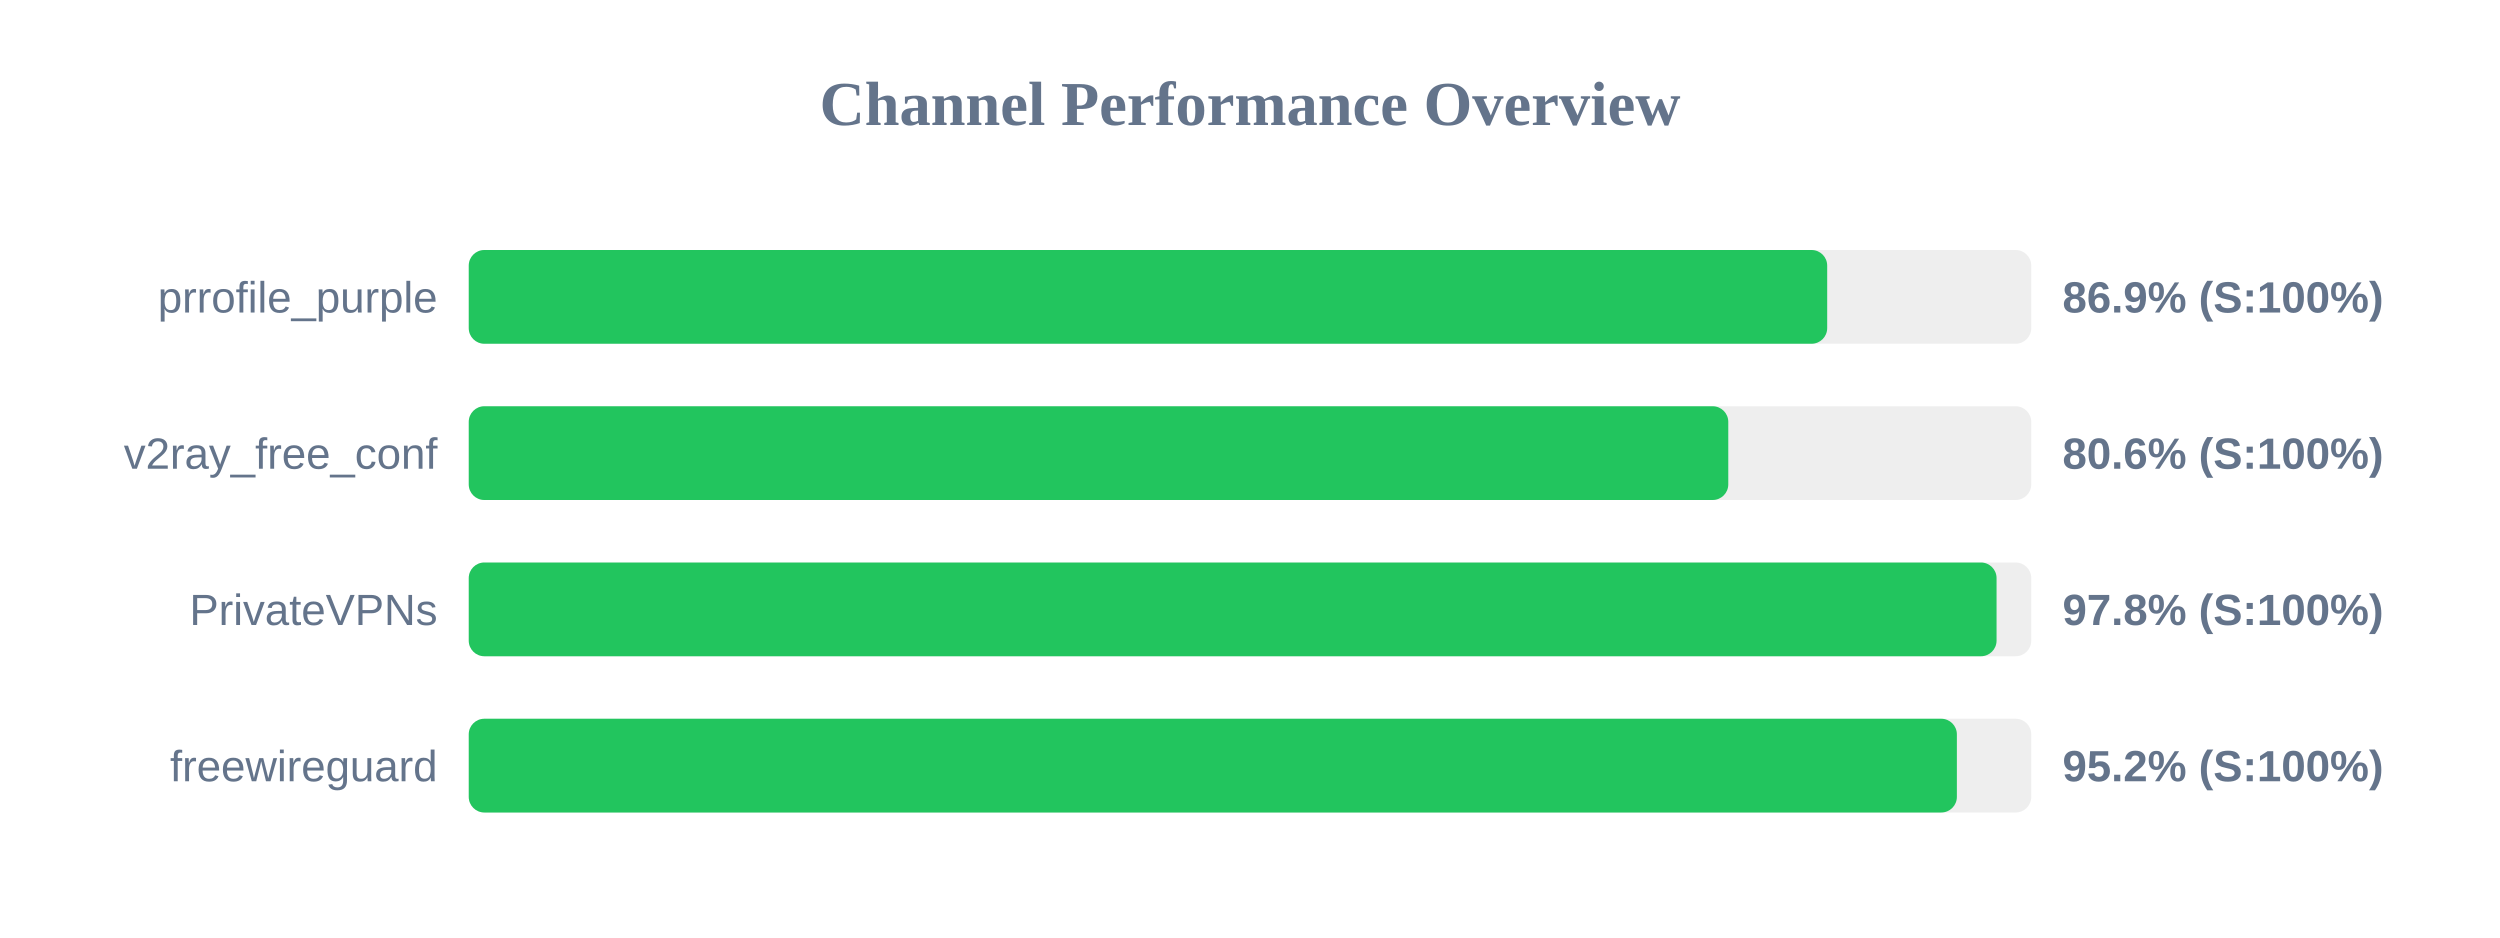
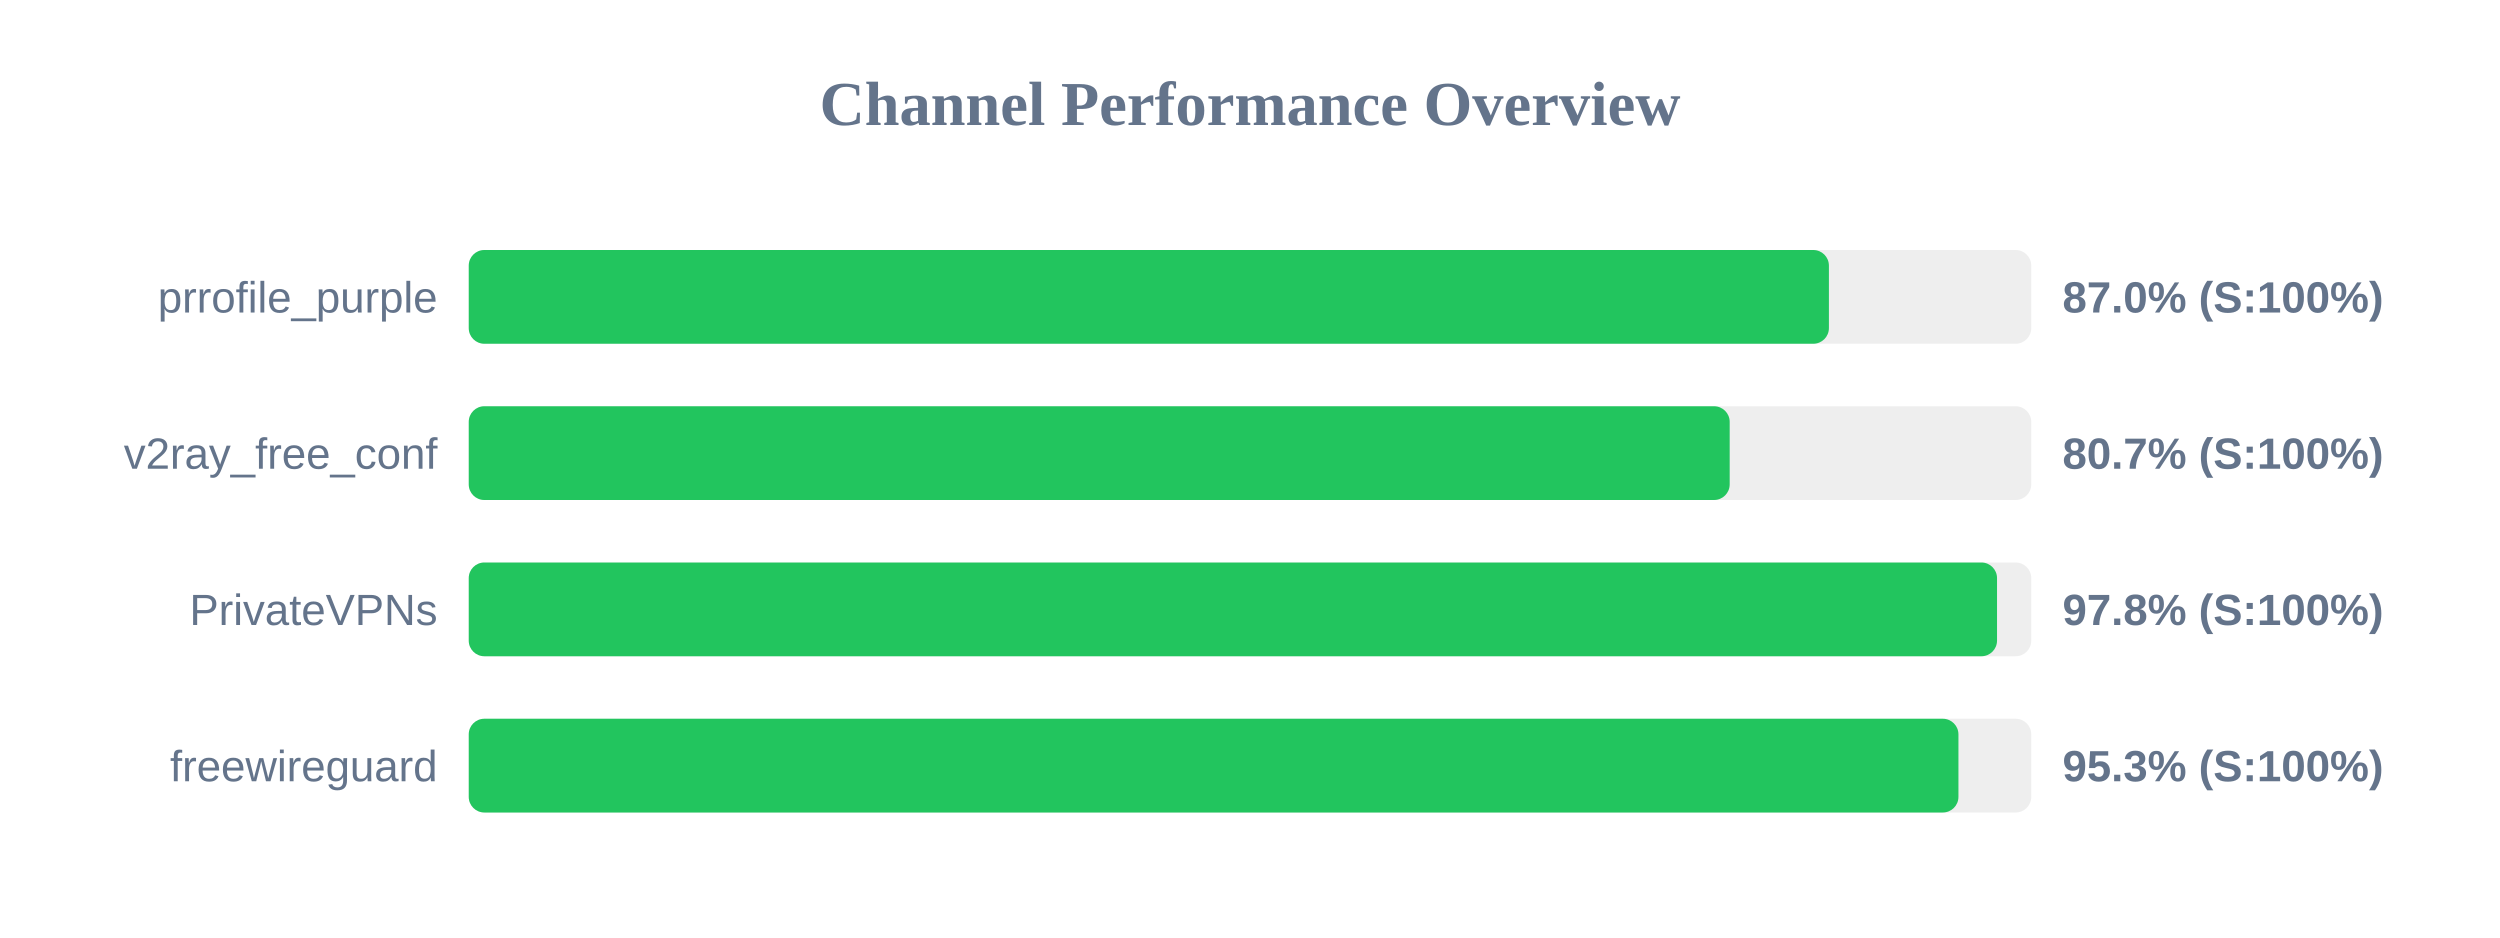
<svg xmlns="http://www.w3.org/2000/svg" width="800" height="300" version="1.1">
  <style>
        .row { font: 14px Arial; fill: #64748b; }
        .score { font: bold 14px Arial; fill: #64748b; }
    </style>
  <text x="400" y="40" text-anchor="middle" font-size="20px" font-weight="bold" fill="#64748b">Channel Performance Overview</text>
  <rect x="150" y="80" width="500" height="30" fill="#eee" rx="5" />
-   <rect x="150" y="80" width="434.7" height="30" fill="#22c55e" rx="5" />
+   <rect x="150" y="80" width="435.25" height="30" fill="#22c55e" rx="5" />
  <text x="140" y="100" text-anchor="end" class="row">prrofile_purple</text>
-   <text x="660" y="100" text-anchor="start" class="score">86.9% (S:100%)</text>
+   <text x="660" y="100" text-anchor="start" class="score">87.0% (S:100%)</text>
  <rect x="150" y="130" width="500" height="30" fill="#eee" rx="5" />
-   <rect x="150" y="130" width="403.05" height="30" fill="#22c55e" rx="5" />
+   <rect x="150" y="130" width="403.5" height="30" fill="#22c55e" rx="5" />
  <text x="140" y="150" text-anchor="end" class="row">v2ray_free_conf</text>
-   <text x="660" y="150" text-anchor="start" class="score">80.6% (S:100%)</text>
+   <text x="660" y="150" text-anchor="start" class="score">80.7% (S:100%)</text>
  <rect x="150" y="180" width="500" height="30" fill="#eee" rx="5" />
-   <rect x="150" y="180" width="488.9" height="30" fill="#22c55e" rx="5" />
+   <rect x="150" y="180" width="489.05" height="30" fill="#22c55e" rx="5" />
  <text x="140" y="200" text-anchor="end" class="row">PrivateVPNs</text>
  <text x="660" y="200" text-anchor="start" class="score">97.8% (S:100%)</text>
  <rect x="150" y="230" width="500" height="30" fill="#eee" rx="5" />
-   <rect x="150" y="230" width="476.2" height="30" fill="#22c55e" rx="5" />
+   <rect x="150" y="230" width="476.7" height="30" fill="#22c55e" rx="5" />
  <text x="140" y="250" text-anchor="end" class="row">freewireguard</text>
-   <text x="660" y="250" text-anchor="start" class="score">95.2% (S:100%)</text>
+   <text x="660" y="250" text-anchor="start" class="score">95.3% (S:100%)</text>
</svg>
